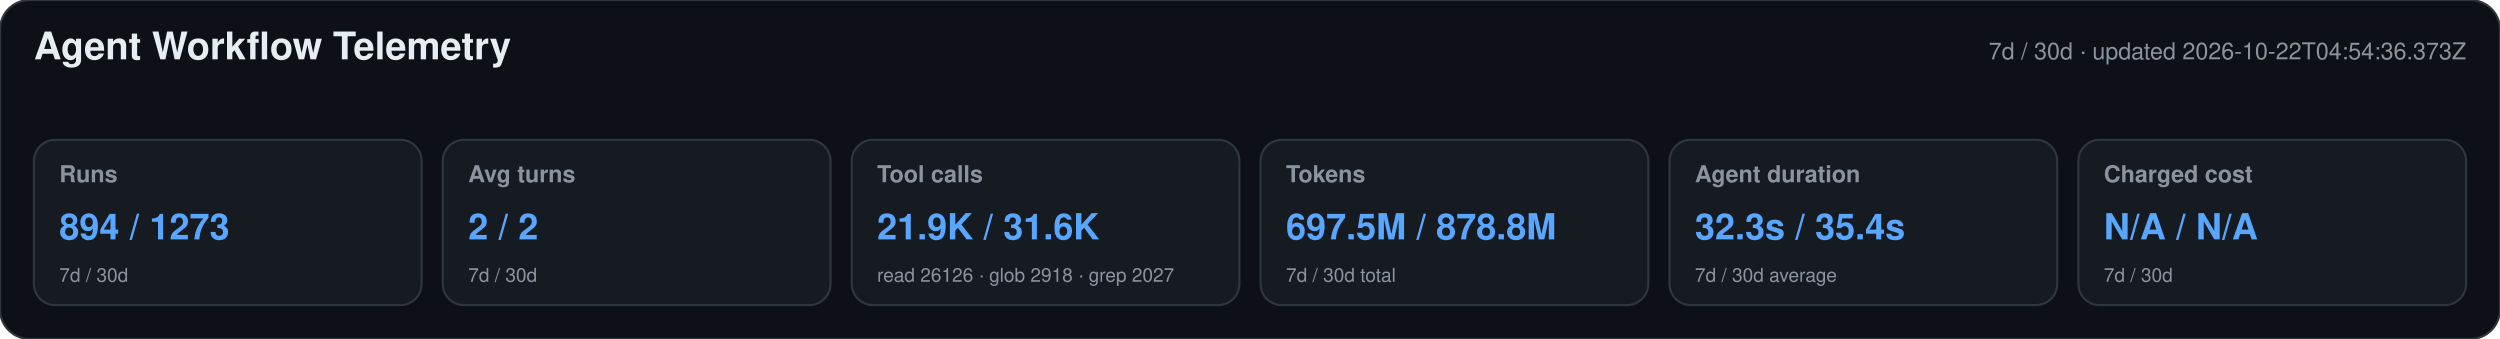
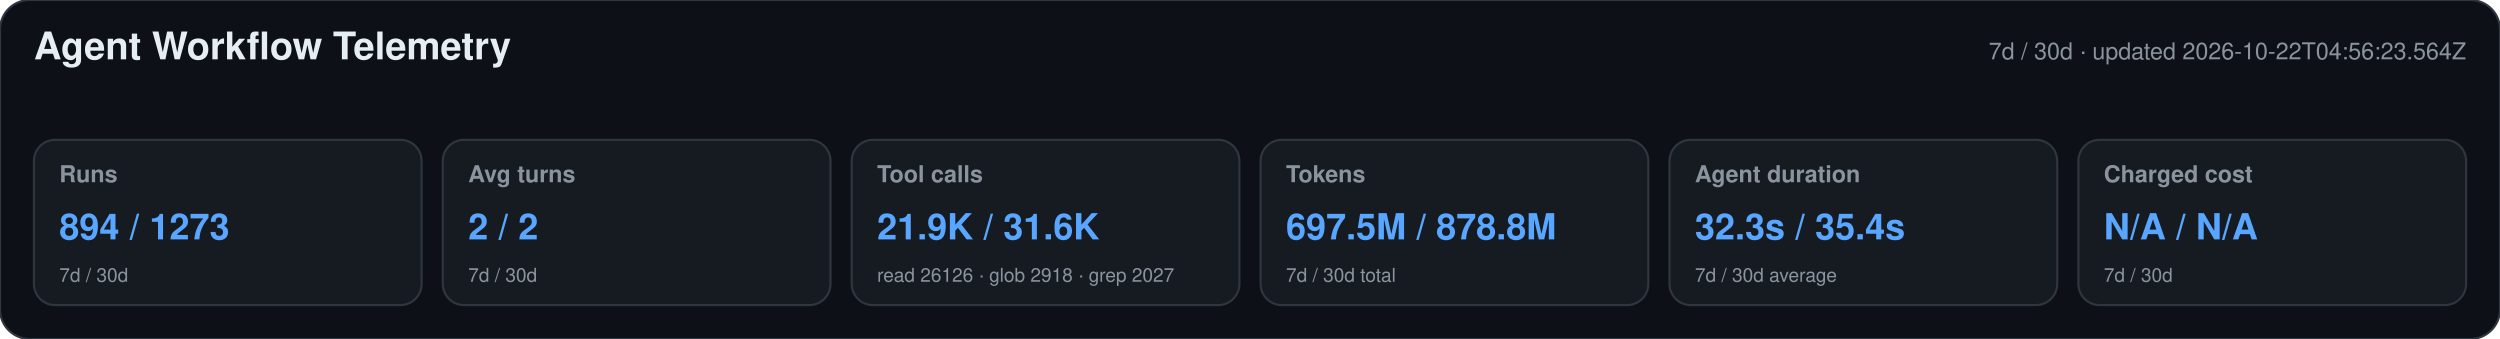
<svg xmlns="http://www.w3.org/2000/svg" width="1180" height="160" viewBox="0 0 1180 160" role="img" aria-labelledby="title desc">
  <style>text{font-family:-apple-system,BlinkMacSystemFont,"Segoe UI",Helvetica,Arial,sans-serif}.heading{font-size:18px;font-weight:650;fill:#e6edf3}.meta,.label,.secondary{fill:#8b949e}.meta,.label{font-size:11px}.label{font-weight:600}.primary{font-size:17px;font-weight:700;fill:#58a6ff}.secondary{font-size:9px}</style>
  <rect width="1180" height="160" rx="14" fill="#0d1117" stroke="#30363d" />
  <text x="16" y="28" class="heading">Agent Workflow Telemetry</text>
-   <text x="1164" y="28" text-anchor="end" class="meta">7d / 30d · updated 2026-10-22T04:54:36.373Z</text>
+   <text x="1164" y="28" text-anchor="end" class="meta">7d / 30d · updated 2026-10-22T04:56:23.564Z</text>
  <g>
    <rect x="16" y="66" width="183" height="78" rx="10" fill="#161b22" stroke="#30363d" />
    <text x="28" y="86" class="label">Runs</text>
    <text x="28" y="113" class="primary">894 / 1273</text>
    <text x="28" y="133" class="secondary">7d / 30d</text>
  </g>
  <g>
    <rect x="209" y="66" width="183" height="78" rx="10" fill="#161b22" stroke="#30363d" />
    <text x="221" y="86" class="label">Avg turns</text>
    <text x="221" y="113" class="primary">2 / 2</text>
    <text x="221" y="133" class="secondary">7d / 30d</text>
  </g>
  <g>
    <rect x="402" y="66" width="183" height="78" rx="10" fill="#161b22" stroke="#30363d" />
    <text x="414" y="86" class="label">Tool calls</text>
    <text x="414" y="113" class="primary">21.9K / 31.6K</text>
    <text x="414" y="133" class="secondary">read 26126 · glob 2918 · grep 2027</text>
  </g>
  <g>
    <rect x="595" y="66" width="183" height="78" rx="10" fill="#161b22" stroke="#30363d" />
    <text x="607" y="86" class="label">Tokens</text>
    <text x="607" y="113" class="primary">697.5M / 878.8M</text>
    <text x="607" y="133" class="secondary">7d / 30d total</text>
  </g>
  <g>
    <rect x="788" y="66" width="183" height="78" rx="10" fill="#161b22" stroke="#30363d" />
    <text x="800" y="86" class="label">Agent duration</text>
    <text x="800" y="113" class="primary">32.3s / 35.4s</text>
    <text x="800" y="133" class="secondary">7d / 30d average</text>
  </g>
  <g>
    <rect x="981" y="66" width="183" height="78" rx="10" fill="#161b22" stroke="#30363d" />
    <text x="993" y="86" class="label">Charged cost</text>
    <text x="993" y="113" class="primary">N/A / N/A</text>
    <text x="993" y="133" class="secondary">7d / 30d</text>
  </g>
</svg>
